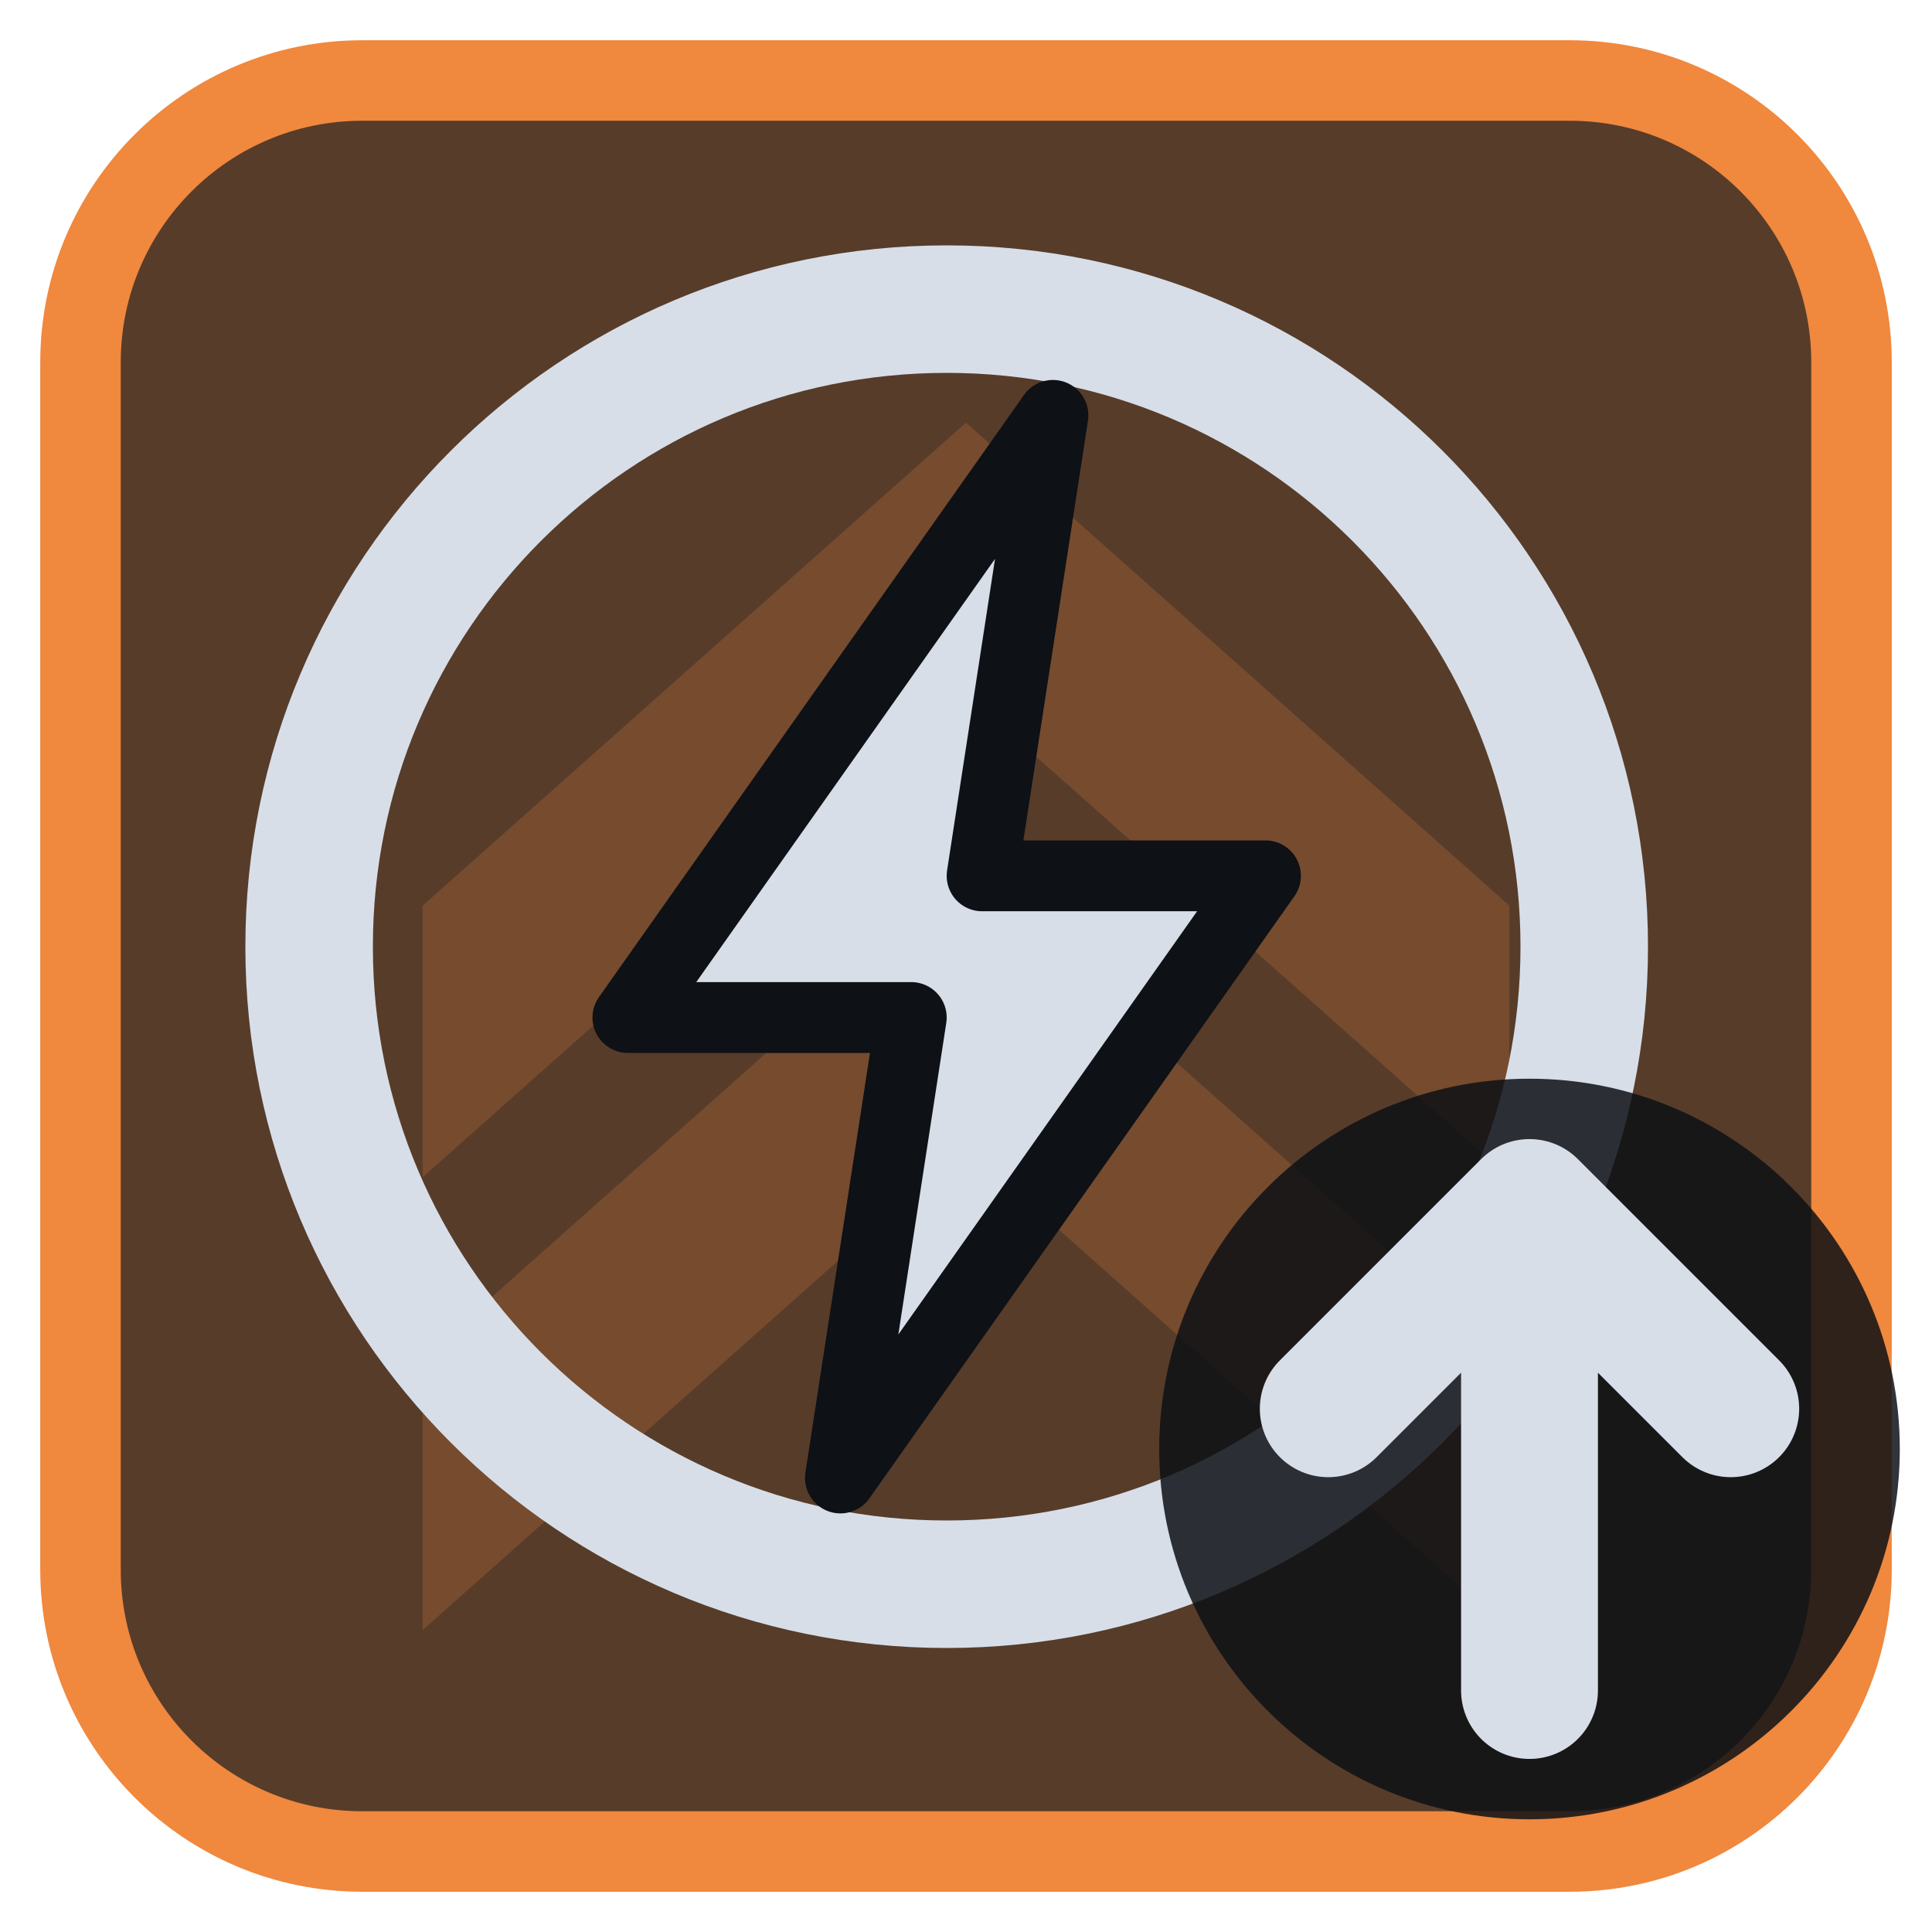
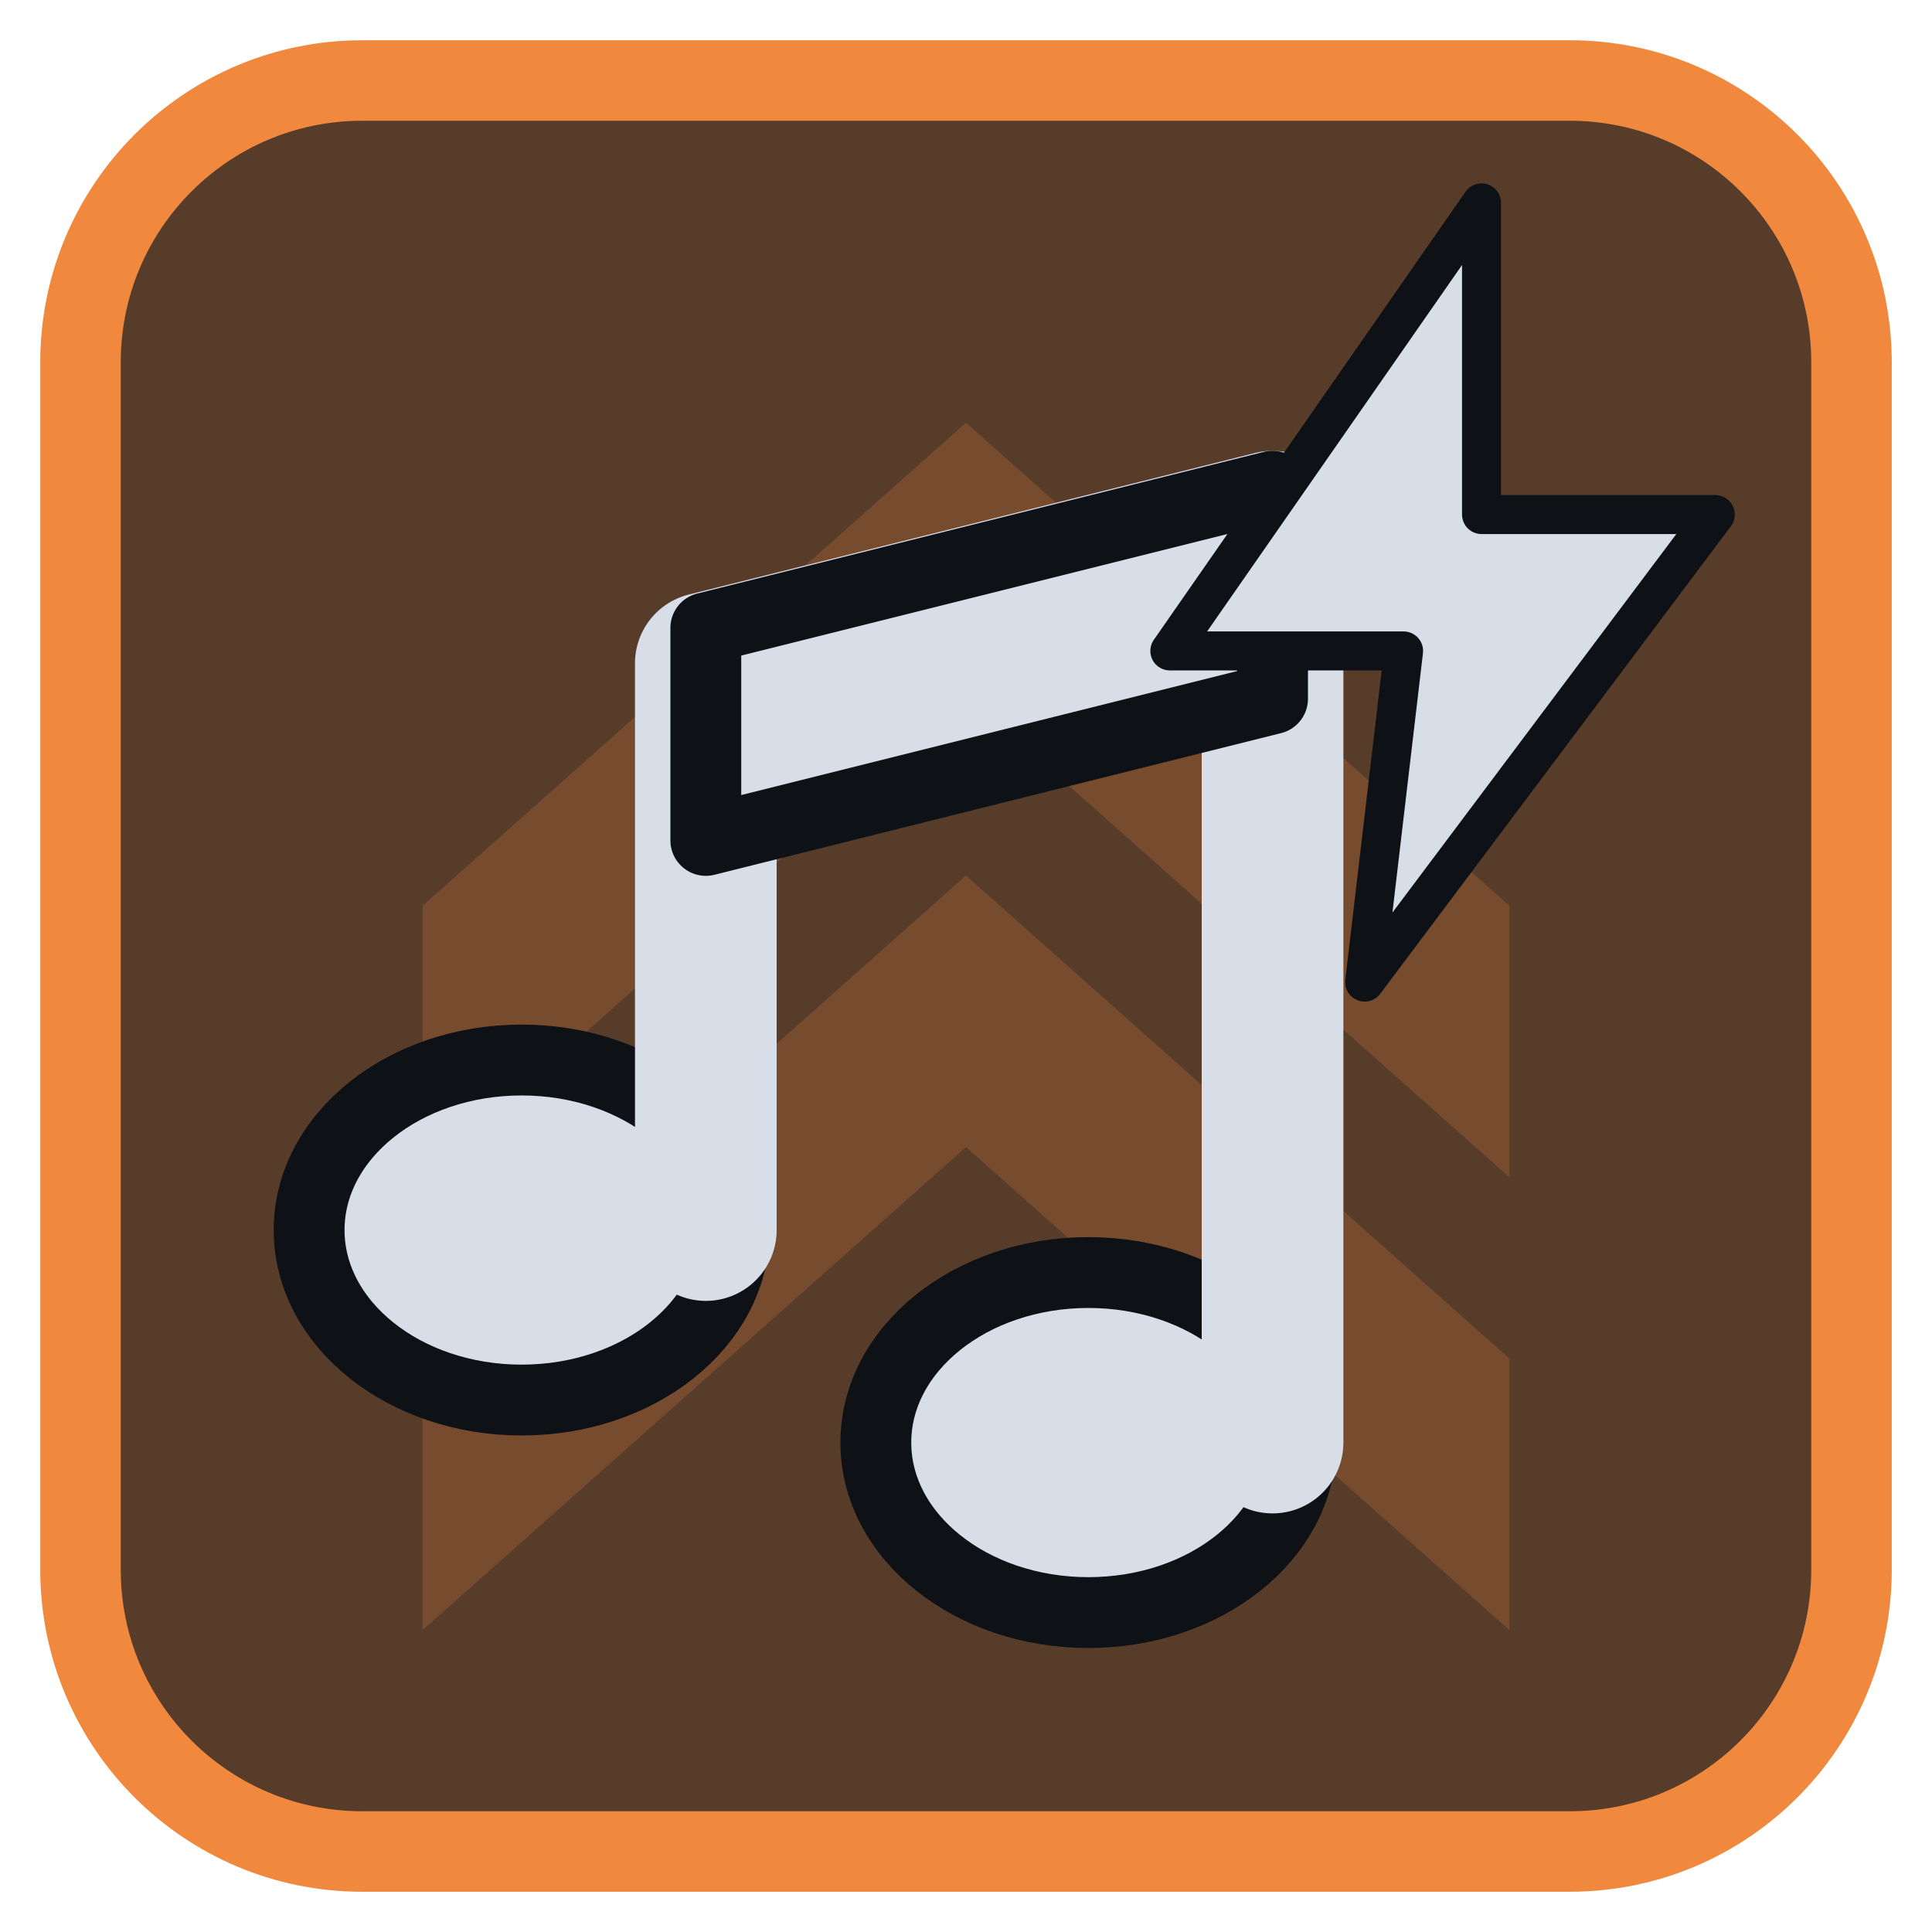
<svg xmlns="http://www.w3.org/2000/svg" viewBox="0 0 24 24" width="24" height="24">
  <rect x="1" y="1" width="22" height="22" rx="3.5" fill="#573c2a" stroke="#f0883e" stroke-width="1" />
  <g opacity="0.2" transform="translate(3,3) scale(0.75)">
    <path d="M3 11l9-8 9 8v4.5l-9-8-9 8zM3 18.5l9-8 9 8V23l-9-8-9 8z" fill="#f0883e" />
  </g>
  <g transform="translate(1.2,1.2) scale(0.88)">
-     <circle cx="12" cy="12" r="9" fill="none" stroke="#d7dee8" stroke-width="1.8" stroke-linecap="round" stroke-linejoin="round" />
-     <path d="M13.5 4.5L7.5 13H11.5L10.5 19.5L16.5 11H12.5Z" fill="#d7dee8" stroke="#0e1116" stroke-width="1" stroke-linejoin="round" />
+     <path d="M3 16A3 2.4 0 1 0 9 16A3 2.4 0 1 0 3 16Z" fill="#d7dee8" stroke="#0e1116" stroke-width="1" stroke-linejoin="round" />
+     <path d="M11 19A3 2.4 0 1 0 17 19A3 2.4 0 1 0 11 19Z" fill="#d7dee8" stroke="#0e1116" stroke-width="1" stroke-linejoin="round" />
+     <path d="M8.6 16V8L16.6 6V19" fill="none" stroke="#d7dee8" stroke-width="2" stroke-linecap="round" stroke-linejoin="round" />
+     <path d="M8.6 7.5L16.6 5.5V8.5L8.6 10.5Z" fill="#d7dee8" stroke="#0e1116" stroke-width="1" stroke-linejoin="round" />
+     <g transform="translate(19,7) scale(0.55) translate(-12,-12)">
+       <path d="M13 2L5 13.5H11L10 22L19 10H13Z" fill="#d7dee8" stroke="#0e1116" stroke-width="1" stroke-linejoin="round" />
+     </g>
  </g>
-   <circle cx="19" cy="18" r="4.6" fill="#0e1116" fill-opacity="0.85" />
-   <path d="M19 21V15M16.5 17.5L19 15L21.5 17.5" fill="none" stroke="#d7dee8" stroke-width="1.7" stroke-linecap="round" stroke-linejoin="round" />
</svg>
